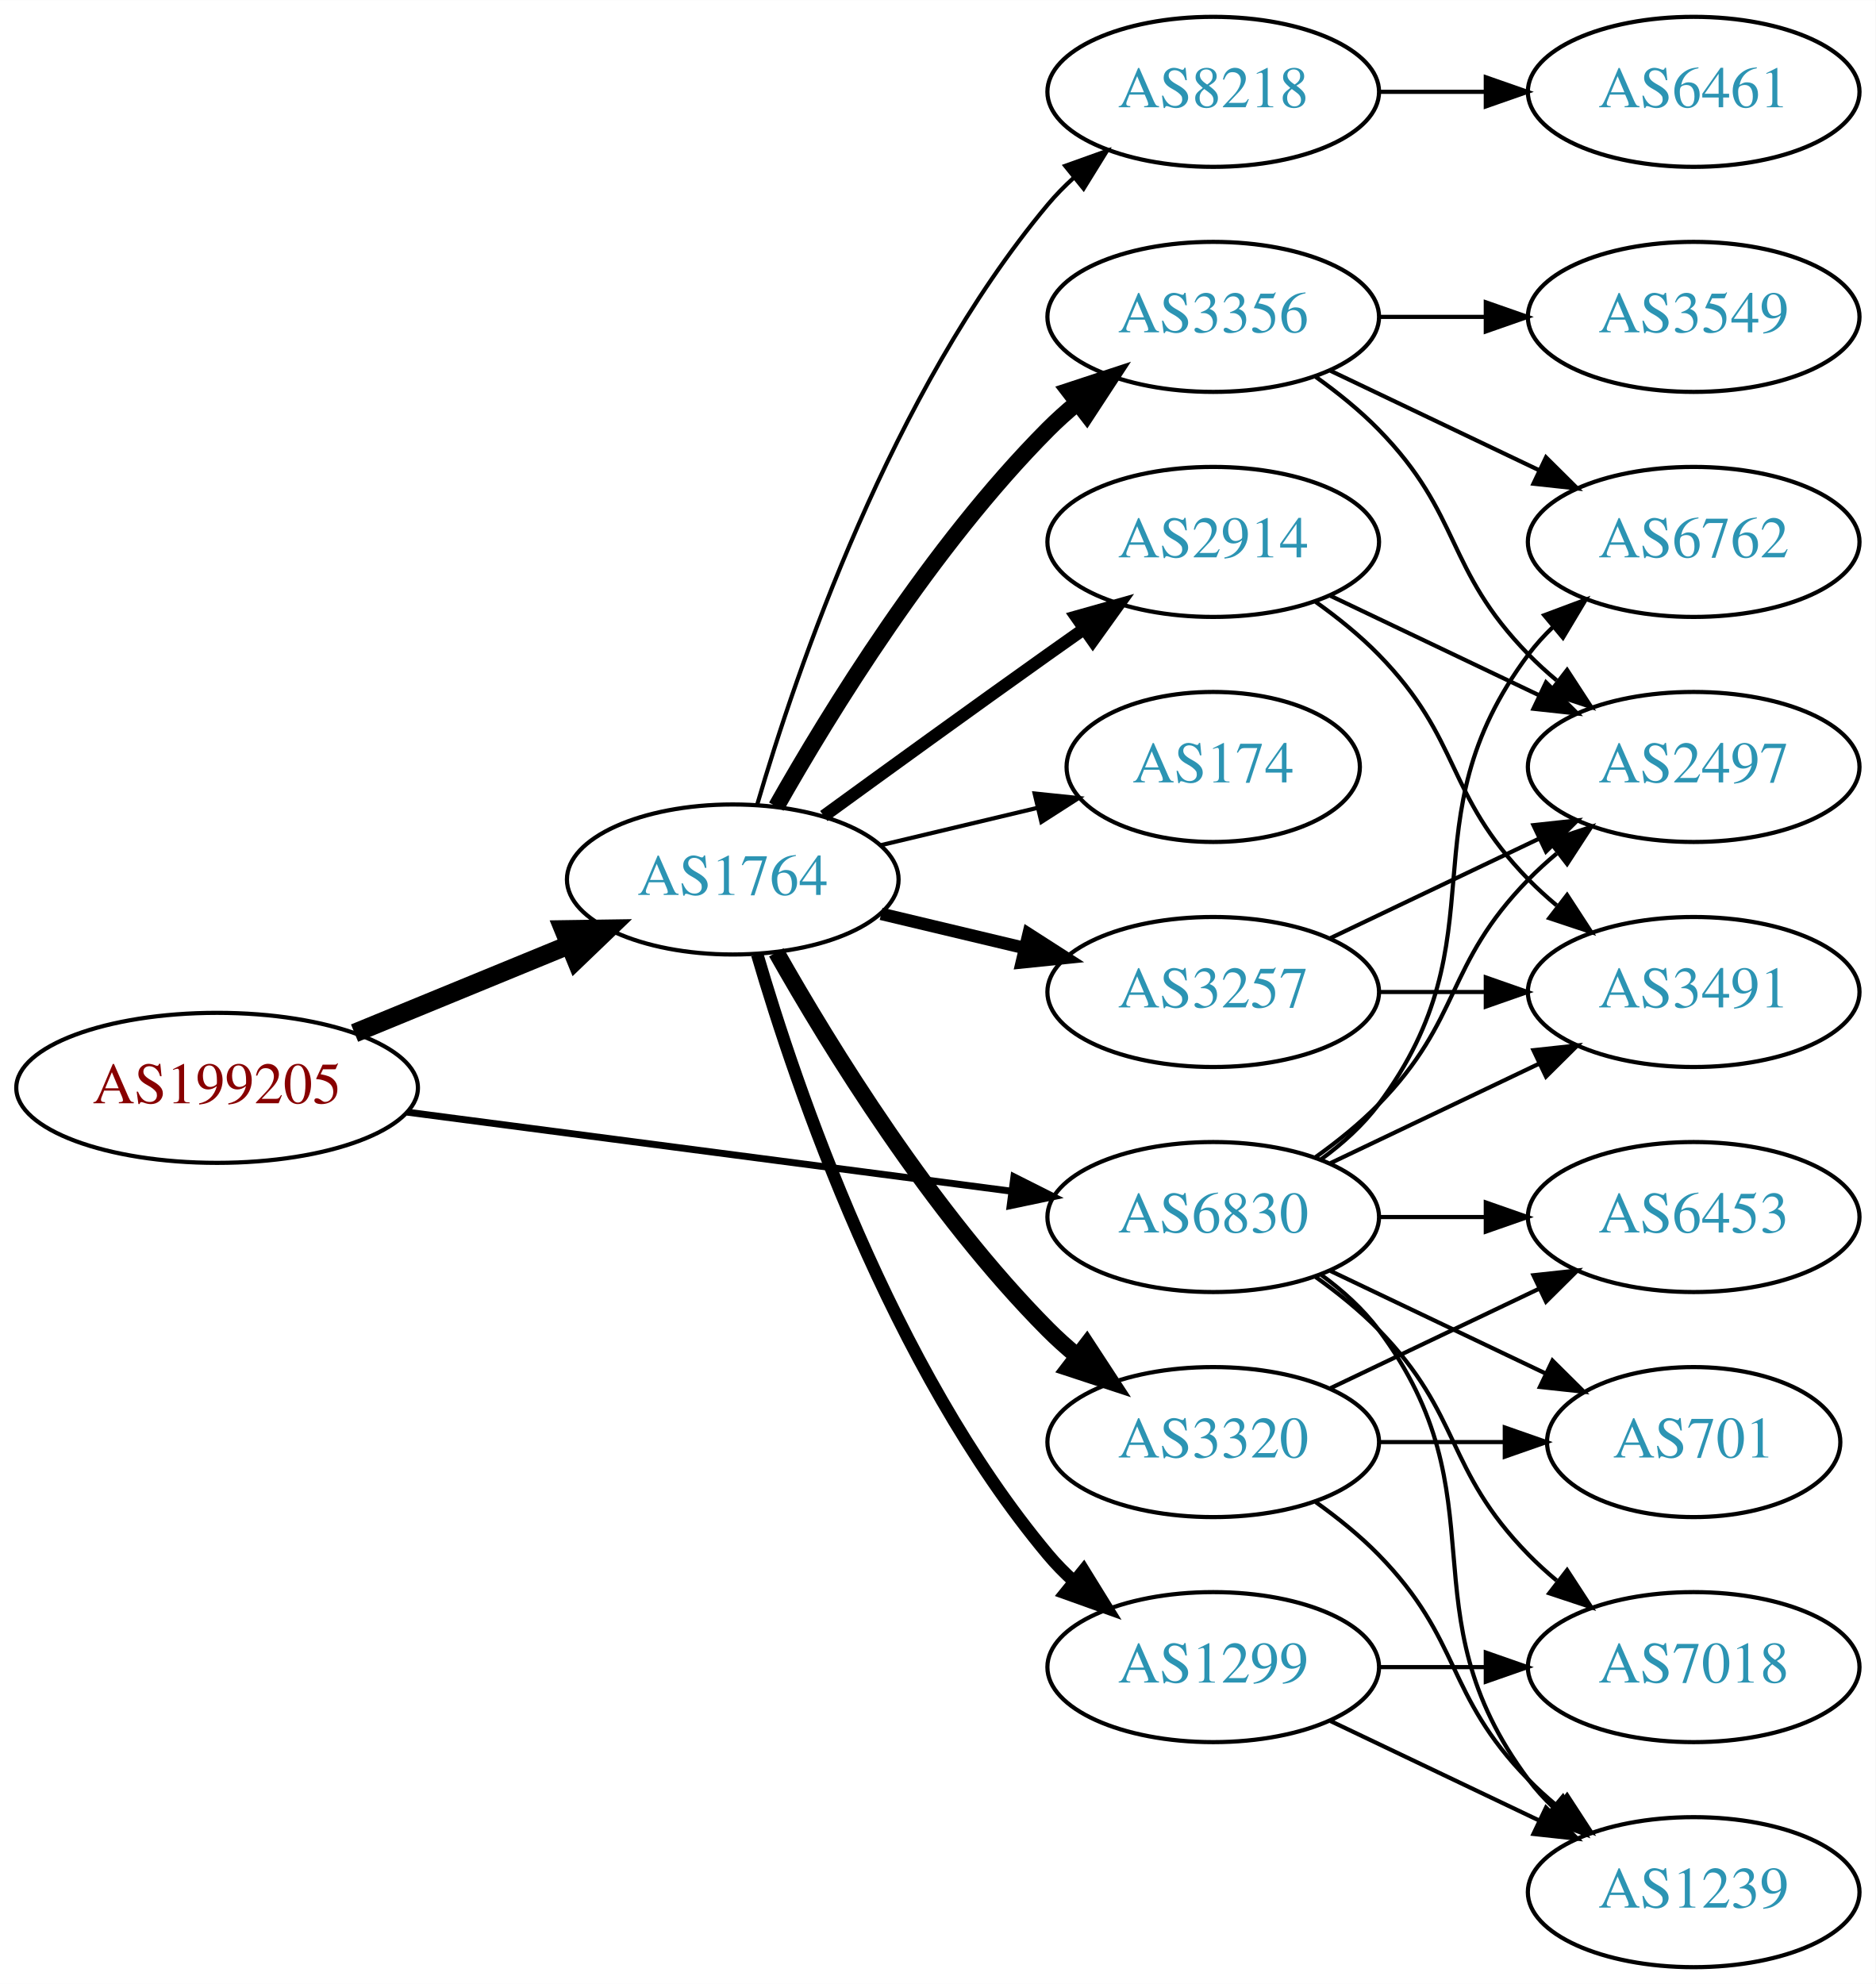
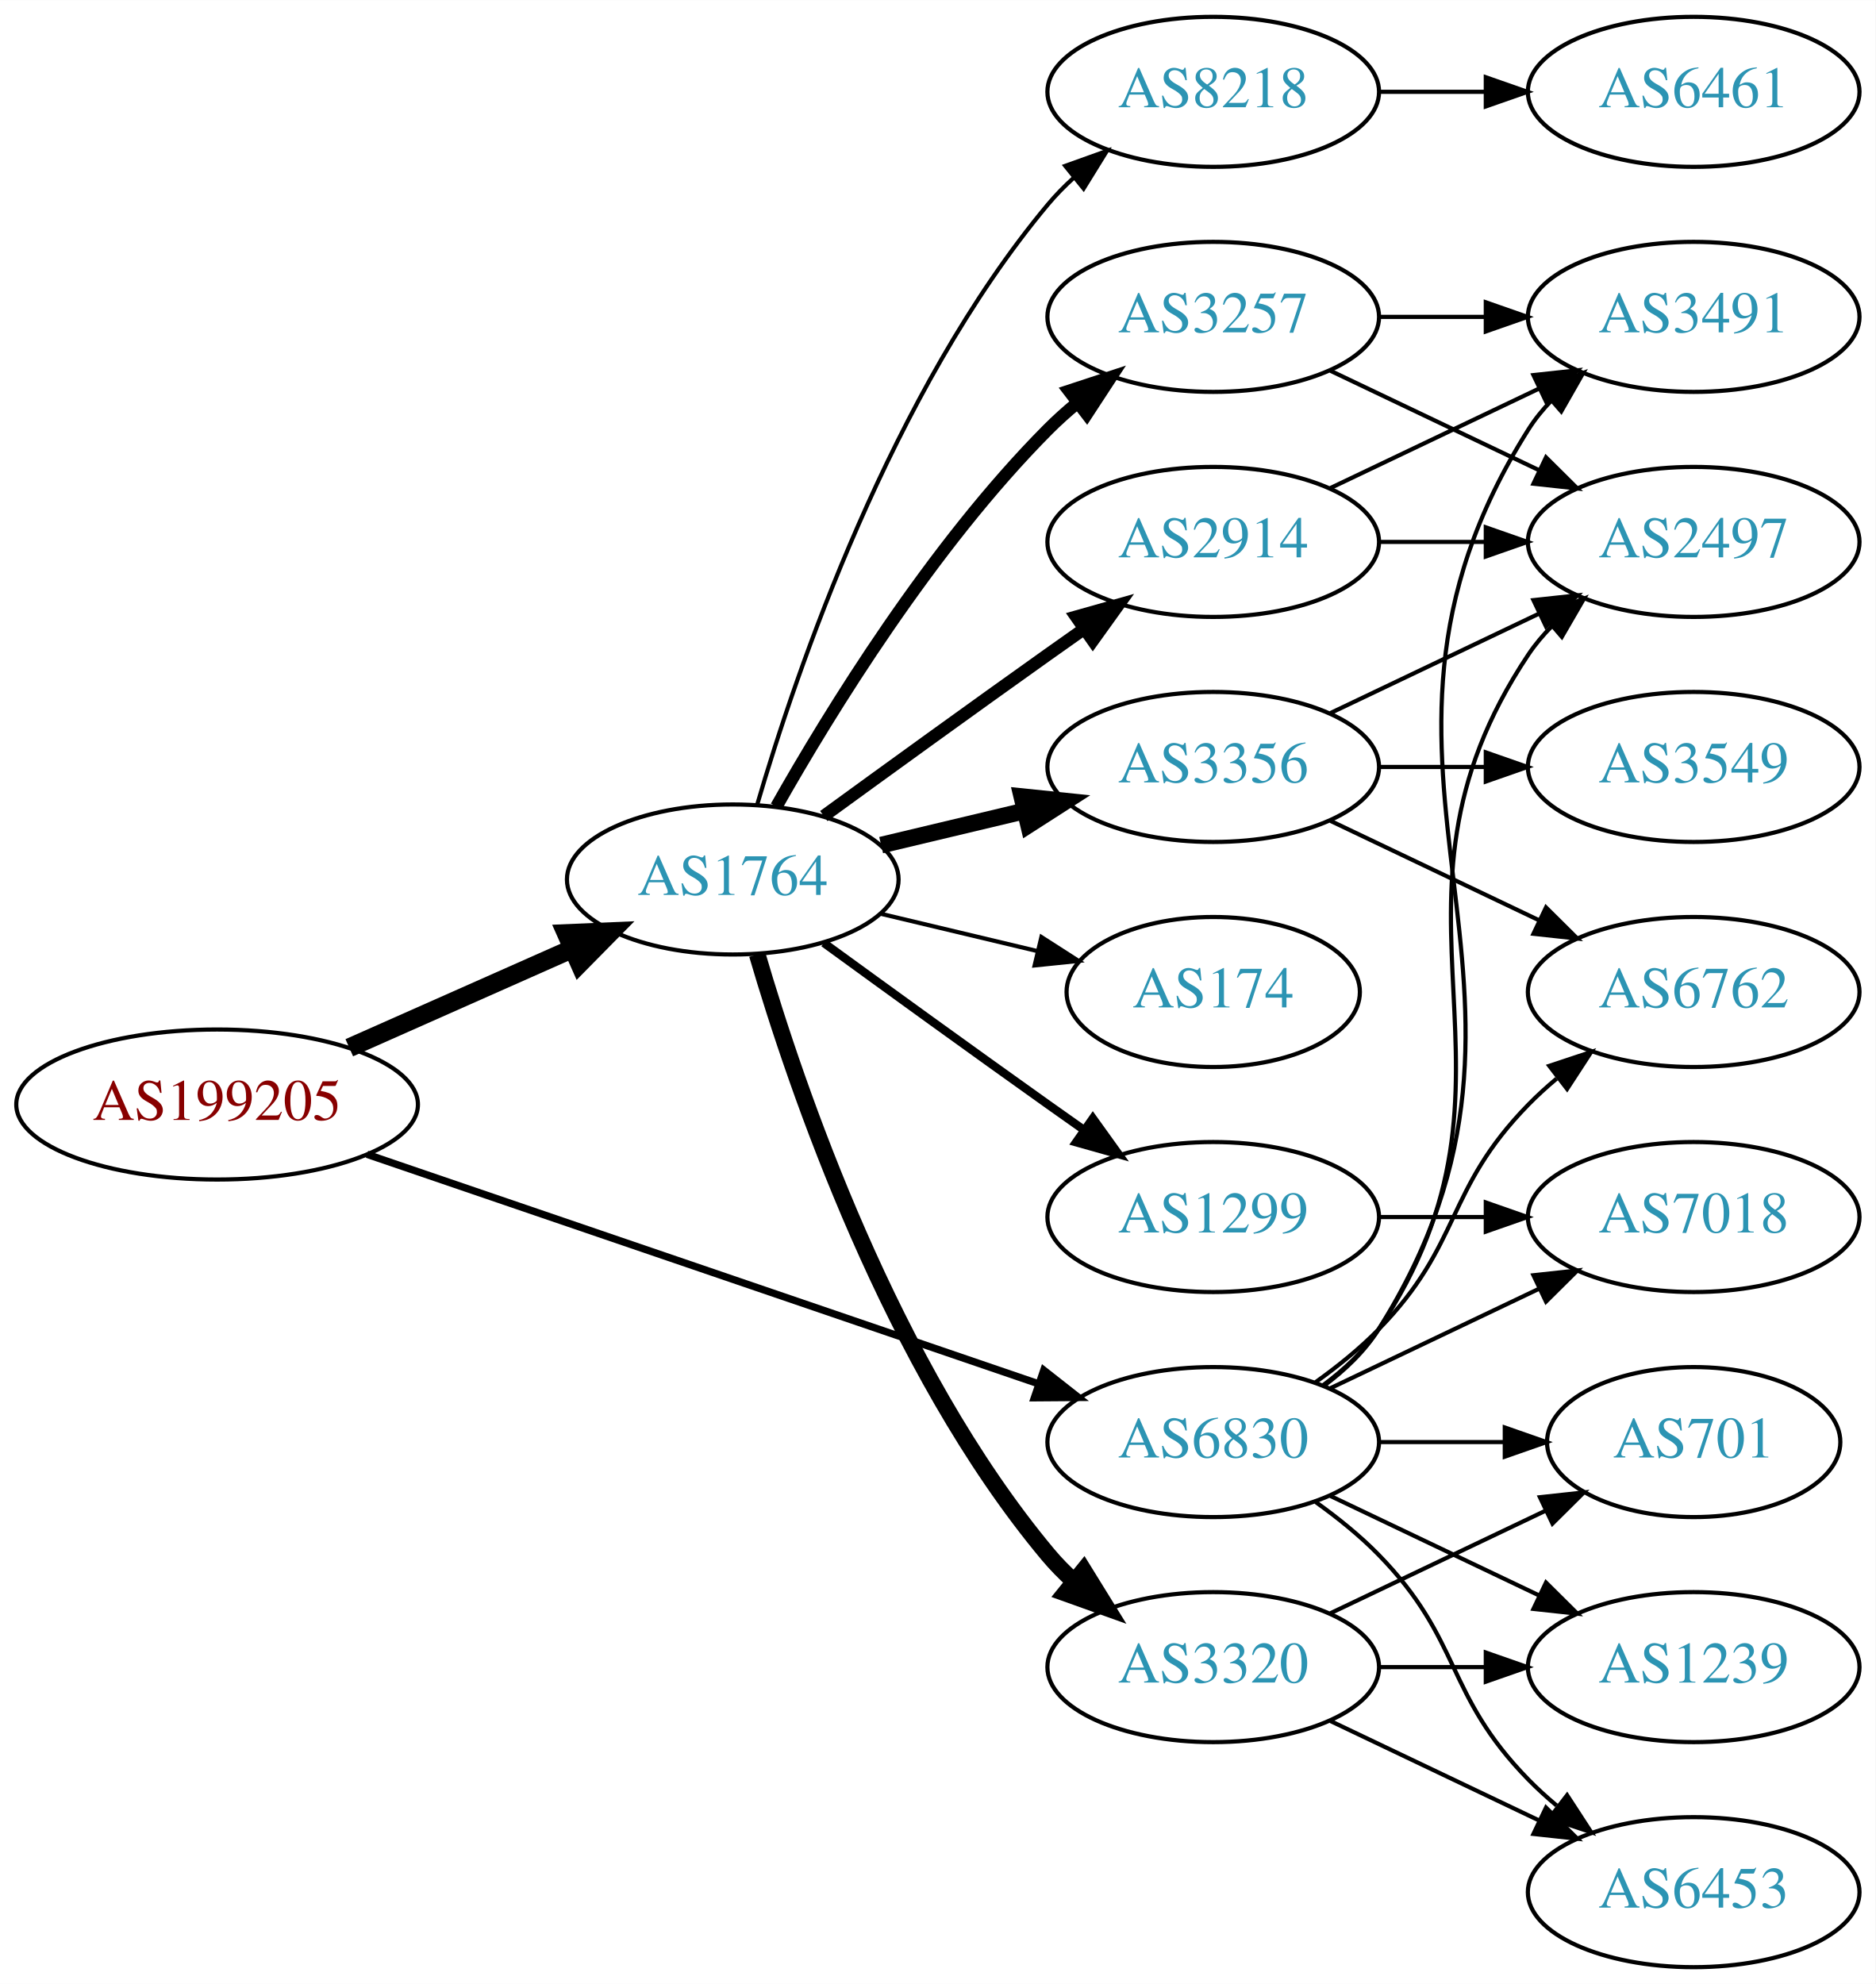
<svg xmlns="http://www.w3.org/2000/svg" xmlns:xlink="http://www.w3.org/1999/xlink" width="450pt" height="476pt" viewBox="0.00 0.00 450.07 476.00">
  <g id="graph0" class="graph" transform="scale(1 1) rotate(0) translate(4 472)">
    <polygon fill="white" stroke="none" points="-4,4 -4,-472 446.07,-472 446.07,4 -4,4" />
    <g id="node1" class="node">
      <g id="a_node1">
        <a xlink:href="/asn/199205" xlink:title="AS199205 ~ Huemer Data Center GmbH [AT]">
-           <ellipse fill="#ffffff" stroke="black" cx="48.096" cy="-211" rx="48.192" ry="18" />
-           <text text-anchor="middle" x="48.096" y="-207.3" font-family="Times,serif" font-size="14.00" fill="#880000">AS199205</text>
+           <ellipse fill="#ffffff" stroke="black" cx="48.096" cy="-207" rx="48.192" ry="18" />
+           <text text-anchor="middle" x="48.096" y="-203.3" font-family="Times,serif" font-size="14.00" fill="#880000">AS199205</text>
        </a>
      </g>
    </g>
    <g id="node2" class="node">
      <g id="a_node2">
        <a xlink:href="/asn/1764" xlink:title="AS1764 ~ NEXTLAYER-AS [AT]">
          <ellipse fill="#ffffff" stroke="black" cx="171.838" cy="-261" rx="39.794" ry="18" />
          <text text-anchor="middle" x="171.838" y="-257.3" font-family="Times,serif" font-size="14.00" fill="#2c94b3">AS1764</text>
        </a>
      </g>
    </g>
    <g id="edge1" class="edge">
-       <path fill="none" stroke="black" stroke-width="4.5" d="M81.082,-224.137C96.865,-230.619 116.021,-238.486 132.575,-245.285" />
-       <polygon fill="black" stroke="black" stroke-width="4.5" points="131.231,-248.99 141.977,-249.147 134.223,-241.705 131.231,-248.99" />
+       <path fill="none" stroke="black" stroke-width="4.5" d="M79.816,-220.626C96.101,-227.85 116.238,-236.781 133.427,-244.406" />
+       <polygon fill="black" stroke="black" stroke-width="4.5" points="131.893,-248.033 142.631,-248.488 135.086,-240.834 131.893,-248.033" />
    </g>
    <g id="node3" class="node">
      <g id="a_node3">
        <a xlink:href="/asn/6830" xlink:title="AS6830 ~ LibertyGlobal [AT]">
-           <ellipse fill="#ffffff" stroke="black" cx="287.131" cy="-180" rx="39.794" ry="18" />
-           <text text-anchor="middle" x="287.131" y="-176.3" font-family="Times,serif" font-size="14.00" fill="#2c94b3">AS6830</text>
+           <ellipse fill="#ffffff" stroke="black" cx="287.131" cy="-126" rx="39.794" ry="18" />
+           <text text-anchor="middle" x="287.131" y="-122.3" font-family="Times,serif" font-size="14.00" fill="#2c94b3">AS6830</text>
        </a>
      </g>
    </g>
    <g id="edge2" class="edge">
-       <path fill="none" stroke="black" stroke-width="1.658" d="M93.68,-205.169C135.06,-199.757 196.461,-191.727 238.723,-186.2" />
-       <polygon fill="black" stroke="black" stroke-width="1.658" points="239.302,-189.654 248.764,-184.887 238.395,-182.713 239.302,-189.654" />
+       <path fill="none" stroke="black" stroke-width="1.75" d="M84.071,-195.048C127.023,-180.371 199.759,-155.515 245.249,-139.97" />
+       <polygon fill="black" stroke="black" stroke-width="1.75" points="246.469,-143.252 254.8,-136.707 244.205,-136.628 246.469,-143.252" />
    </g>
    <g id="node4" class="node">
      <g id="a_node4">
-         <a xlink:href="/asn/174" xlink:title="AS174 ~ Cogent Communications [US]">
-           <ellipse fill="#ffffff" stroke="black" cx="287.131" cy="-288" rx="35.194" ry="18" />
-           <text text-anchor="middle" x="287.131" y="-284.3" font-family="Times,serif" font-size="14.00" fill="#2c94b3">AS174</text>
+         <a xlink:href="/asn/3356" xlink:title="AS3356 ~ Level 3 Parent, LLC [US]">
+           <ellipse fill="#ffffff" stroke="black" cx="287.131" cy="-288" rx="39.794" ry="18" />
+           <text text-anchor="middle" x="287.131" y="-284.3" font-family="Times,serif" font-size="14.00" fill="#2c94b3">AS3356</text>
        </a>
      </g>
    </g>
    <g id="edge3" class="edge">
-       <path fill="none" stroke="black" d="M207.445,-269.248C219.24,-272.058 232.544,-275.229 244.812,-278.153" />
-       <polygon fill="black" stroke="black" points="244.278,-281.624 254.817,-280.537 245.901,-274.814 244.278,-281.624" />
+       <path fill="none" stroke="black" stroke-width="4" d="M207.445,-269.248C218.316,-271.838 230.471,-274.735 241.913,-277.462" />
+       <polygon fill="black" stroke="black" stroke-width="4" points="241.197,-280.889 251.736,-279.803 242.819,-274.08 241.197,-280.889" />
    </g>
    <g id="node5" class="node">
      <g id="a_node5">
+         <a xlink:href="/asn/3257" xlink:title="AS3257 ~ GTT [DE]">
+           <ellipse fill="#ffffff" stroke="black" cx="287.131" cy="-396" rx="39.794" ry="18" />
+           <text text-anchor="middle" x="287.131" y="-392.3" font-family="Times,serif" font-size="14.00" fill="#2c94b3">AS3257</text>
+         </a>
+       </g>
+     </g>
+     <g id="edge4" class="edge">
+       <path fill="none" stroke="black" stroke-width="3" d="M182.298,-278.49C195.08,-301.096 219.512,-340.886 247.484,-369 249.595,-371.121 251.891,-373.188 254.277,-375.171" />
+       <polygon fill="black" stroke="black" stroke-width="3" points="252.529,-378.242 262.592,-381.556 256.792,-372.69 252.529,-378.242" />
+     </g>
+     <g id="node6" class="node">
+       <g id="a_node6">
+         <a xlink:href="/asn/8218" xlink:title="AS8218 ~ legacy Neotelecoms [FR]">
+           <ellipse fill="#ffffff" stroke="black" cx="287.131" cy="-450" rx="39.794" ry="18" />
+           <text text-anchor="middle" x="287.131" y="-446.3" font-family="Times,serif" font-size="14.00" fill="#2c94b3">AS8218</text>
+         </a>
+       </g>
+     </g>
+     <g id="edge5" class="edge">
+       <path fill="none" stroke="black" d="M177.712,-279.002C187.026,-310.844 209.843,-377.981 247.484,-423 249.355,-425.237 251.453,-427.374 253.679,-429.396" />
+       <polygon fill="black" stroke="black" points="251.623,-432.234 261.598,-435.804 256.026,-426.793 251.623,-432.234" />
+     </g>
+     <g id="node7" class="node">
+       <g id="a_node7">
+         <a xlink:href="/asn/1299" xlink:title="AS1299 ~ Telia Carrier [EU]">
+           <ellipse fill="#ffffff" stroke="black" cx="287.131" cy="-180" rx="39.794" ry="18" />
+           <text text-anchor="middle" x="287.131" y="-176.3" font-family="Times,serif" font-size="14.00" fill="#2c94b3">AS1299</text>
+         </a>
+       </g>
+     </g>
+     <g id="edge6" class="edge">
+       <path fill="none" stroke="black" stroke-width="2" d="M193.686,-245.778C208.62,-234.909 229.234,-219.975 247.484,-207 250.305,-204.995 253.248,-202.915 256.196,-200.841" />
+       <polygon fill="black" stroke="black" stroke-width="2" points="258.242,-203.681 264.421,-195.074 254.223,-197.95 258.242,-203.681" />
+     </g>
+     <g id="node8" class="node">
+       <g id="a_node8">
        <a xlink:href="/asn/2914" xlink:title="AS2914 ~ NTT America, Inc. [US]">
          <ellipse fill="#ffffff" stroke="black" cx="287.131" cy="-342" rx="39.794" ry="18" />
          <text text-anchor="middle" x="287.131" y="-338.3" font-family="Times,serif" font-size="14.00" fill="#2c94b3">AS2914</text>
        </a>
      </g>
    </g>
-     <g id="edge4" class="edge">
+     <g id="edge7" class="edge">
      <path fill="none" stroke="black" stroke-width="3" d="M193.686,-276.222C208.62,-287.091 229.234,-302.025 247.484,-315 250.305,-317.005 253.248,-319.085 256.196,-321.159" />
      <polygon fill="black" stroke="black" stroke-width="3" points="254.223,-324.05 264.421,-326.926 258.242,-318.319 254.223,-324.05" />
    </g>
-     <g id="node6" class="node">
-       <g id="a_node6">
-         <a xlink:href="/asn/1299" xlink:title="AS1299 ~ Telia Carrier [EU]">
-           <ellipse fill="#ffffff" stroke="black" cx="287.131" cy="-72" rx="39.794" ry="18" />
-           <text text-anchor="middle" x="287.131" y="-68.3" font-family="Times,serif" font-size="14.00" fill="#2c94b3">AS1299</text>
-         </a>
-       </g>
-     </g>
-     <g id="edge5" class="edge">
-       <path fill="none" stroke="black" stroke-width="3" d="M177.712,-242.998C187.026,-211.156 209.843,-144.019 247.484,-99 249.355,-96.763 251.453,-94.626 253.679,-92.604" />
-       <polygon fill="black" stroke="black" stroke-width="3" points="256.026,-95.207 261.598,-86.196 251.623,-89.766 256.026,-95.207" />
-     </g>
-     <g id="node7" class="node">
-       <g id="a_node7">
-         <a xlink:href="/asn/3257" xlink:title="AS3257 ~ GTT [DE]">
-           <ellipse fill="#ffffff" stroke="black" cx="287.131" cy="-234" rx="39.794" ry="18" />
-           <text text-anchor="middle" x="287.131" y="-230.3" font-family="Times,serif" font-size="14.00" fill="#2c94b3">AS3257</text>
-         </a>
-       </g>
-     </g>
-     <g id="edge6" class="edge">
-       <path fill="none" stroke="black" stroke-width="3" d="M207.445,-252.752C218.316,-250.162 230.471,-247.265 241.913,-244.538" />
-       <polygon fill="black" stroke="black" stroke-width="3" points="242.819,-247.92 251.736,-242.197 241.197,-241.111 242.819,-247.92" />
-     </g>
-     <g id="node8" class="node">
-       <g id="a_node8">
-         <a xlink:href="/asn/8218" xlink:title="AS8218 ~ legacy Neotelecoms [FR]">
-           <ellipse fill="#ffffff" stroke="black" cx="287.131" cy="-450" rx="39.794" ry="18" />
-           <text text-anchor="middle" x="287.131" y="-446.3" font-family="Times,serif" font-size="14.00" fill="#2c94b3">AS8218</text>
-         </a>
-       </g>
-     </g>
-     <g id="edge7" class="edge">
-       <path fill="none" stroke="black" d="M177.712,-279.002C187.026,-310.844 209.843,-377.981 247.484,-423 249.355,-425.237 251.453,-427.374 253.679,-429.396" />
-       <polygon fill="black" stroke="black" points="251.623,-432.234 261.598,-435.804 256.026,-426.793 251.623,-432.234" />
-     </g>
    <g id="node9" class="node">
      <g id="a_node9">
-         <a xlink:href="/asn/3356" xlink:title="AS3356 ~ Level 3 Parent, LLC [US]">
-           <ellipse fill="#ffffff" stroke="black" cx="287.131" cy="-396" rx="39.794" ry="18" />
-           <text text-anchor="middle" x="287.131" y="-392.3" font-family="Times,serif" font-size="14.00" fill="#2c94b3">AS3356</text>
+         <a xlink:href="/asn/174" xlink:title="AS174 ~ Cogent Communications [US]">
+           <ellipse fill="#ffffff" stroke="black" cx="287.131" cy="-234" rx="35.194" ry="18" />
+           <text text-anchor="middle" x="287.131" y="-230.3" font-family="Times,serif" font-size="14.00" fill="#2c94b3">AS174</text>
        </a>
      </g>
    </g>
    <g id="edge8" class="edge">
-       <path fill="none" stroke="black" stroke-width="4" d="M182.298,-278.49C195.08,-301.096 219.512,-340.886 247.484,-369 249.595,-371.121 251.891,-373.188 254.277,-375.171" />
-       <polygon fill="black" stroke="black" stroke-width="4" points="252.529,-378.242 262.592,-381.556 256.792,-372.69 252.529,-378.242" />
+       <path fill="none" stroke="black" d="M207.445,-252.752C219.24,-249.942 232.544,-246.771 244.812,-243.847" />
+       <polygon fill="black" stroke="black" points="245.901,-247.186 254.817,-241.463 244.278,-240.376 245.901,-247.186" />
    </g>
    <g id="node10" class="node">
      <g id="a_node10">
        <a xlink:href="/asn/3320" xlink:title="AS3320 ~ DTAG [DE]">
-           <ellipse fill="#ffffff" stroke="black" cx="287.131" cy="-126" rx="39.794" ry="18" />
-           <text text-anchor="middle" x="287.131" y="-122.3" font-family="Times,serif" font-size="14.00" fill="#2c94b3">AS3320</text>
+           <ellipse fill="#ffffff" stroke="black" cx="287.131" cy="-72" rx="39.794" ry="18" />
+           <text text-anchor="middle" x="287.131" y="-68.3" font-family="Times,serif" font-size="14.00" fill="#2c94b3">AS3320</text>
        </a>
      </g>
    </g>
    <g id="edge9" class="edge">
-       <path fill="none" stroke="black" stroke-width="4" d="M182.298,-243.51C195.08,-220.904 219.512,-181.114 247.484,-153 249.595,-150.879 251.891,-148.812 254.277,-146.829" />
-       <polygon fill="black" stroke="black" stroke-width="4" points="256.792,-149.31 262.592,-140.444 252.529,-143.758 256.792,-149.31" />
+       <path fill="none" stroke="black" stroke-width="4" d="M177.712,-242.998C187.026,-211.156 209.843,-144.019 247.484,-99 249.355,-96.763 251.453,-94.626 253.679,-92.604" />
+       <polygon fill="black" stroke="black" stroke-width="4" points="256.026,-95.207 261.598,-86.196 251.623,-89.766 256.026,-95.207" />
+     </g>
+     <g id="node11" class="node">
+       <g id="a_node11">
+         <a xlink:href="/asn/3491" xlink:title="AS3491 ~ PCCW Global, Inc. [US]">
+           <ellipse fill="#ffffff" stroke="black" cx="402.424" cy="-396" rx="39.794" ry="18" />
+           <text text-anchor="middle" x="402.424" y="-392.3" font-family="Times,serif" font-size="14.00" fill="#2c94b3">AS3491</text>
+         </a>
+       </g>
+     </g>
+     <g id="edge23" class="edge">
+       <path fill="none" stroke="black" d="M313.657,-139.472C318.702,-143.223 323.457,-147.74 326.777,-153 378.727,-235.3 310.828,-286.7 362.777,-369 364.334,-371.466 366.205,-373.768 368.274,-375.905" />
+       <polygon fill="black" stroke="black" points="366.053,-378.611 375.898,-382.528 370.644,-373.327 366.053,-378.611" />
+     </g>
+     <g id="node12" class="node">
+       <g id="a_node12">
+         <a xlink:href="/asn/2497" xlink:title="AS2497 ~ Internet Initiative Japan Inc. [JP]">
+           <ellipse fill="#ffffff" stroke="black" cx="402.424" cy="-342" rx="39.794" ry="18" />
+           <text text-anchor="middle" x="402.424" y="-338.3" font-family="Times,serif" font-size="14.00" fill="#2c94b3">AS2497</text>
+         </a>
+       </g>
+     </g>
+     <g id="edge26" class="edge">
+       <path fill="none" stroke="black" d="M313.45,-139.607C318.506,-143.351 323.318,-147.831 326.777,-153 367.802,-214.294 321.753,-253.706 362.777,-315 364.399,-317.423 366.318,-319.695 368.42,-321.81" />
+       <polygon fill="black" stroke="black" points="366.233,-324.546 376.105,-328.393 370.787,-319.229 366.233,-324.546" />
    </g>
    <g id="node13" class="node">
      <g id="a_node13">
        <a xlink:href="/asn/6762" xlink:title="AS6762 ~ TELECOM ITALIA SPARKLE S.p.A. [IT]">
-           <ellipse fill="#ffffff" stroke="black" cx="402.424" cy="-342" rx="39.794" ry="18" />
-           <text text-anchor="middle" x="402.424" y="-338.3" font-family="Times,serif" font-size="14.00" fill="#2c94b3">AS6762</text>
-         </a>
-       </g>
-     </g>
-     <g id="edge29" class="edge">
-       <path fill="none" stroke="black" d="M313.062,-193.882C318.138,-197.611 323.056,-202.016 326.777,-207 357.049,-247.542 332.506,-274.458 362.777,-315 364.522,-317.336 366.529,-319.545 368.693,-321.617" />
-       <polygon fill="black" stroke="black" points="366.57,-324.405 376.493,-328.118 371.052,-319.027 366.57,-324.405" />
-     </g>
-     <g id="node14" class="node">
-       <g id="a_node14">
-         <a xlink:href="/asn/2497" xlink:title="AS2497 ~ Internet Initiative Japan Inc. [JP]">
-           <ellipse fill="#ffffff" stroke="black" cx="402.424" cy="-288" rx="39.794" ry="18" />
-           <text text-anchor="middle" x="402.424" y="-284.3" font-family="Times,serif" font-size="14.00" fill="#2c94b3">AS2497</text>
+           <ellipse fill="#ffffff" stroke="black" cx="402.424" cy="-234" rx="39.794" ry="18" />
+           <text text-anchor="middle" x="402.424" y="-230.3" font-family="Times,serif" font-size="14.00" fill="#2c94b3">AS6762</text>
+         </a>
+       </g>
+     </g>
+     <g id="edge22" class="edge">
+       <path fill="none" stroke="black" d="M311.725,-140.389C316.981,-144.148 322.313,-148.437 326.777,-153 346.95,-173.617 342.605,-186.383 362.777,-207 364.87,-209.139 367.154,-211.218 369.53,-213.21" />
+       <polygon fill="black" stroke="black" points="367.774,-216.275 377.83,-219.611 372.049,-210.732 367.774,-216.275" />
+     </g>
+     <g id="node16" class="node">
+       <g id="a_node16">
+         <a xlink:href="/asn/7018" xlink:title="AS7018 ~ AT&amp;T Services, Inc. [US]">
+           <ellipse fill="#ffffff" stroke="black" cx="402.424" cy="-180" rx="39.794" ry="18" />
+           <text text-anchor="middle" x="402.424" y="-176.3" font-family="Times,serif" font-size="14.00" fill="#2c94b3">AS7018</text>
        </a>
      </g>
    </g>
    <g id="edge25" class="edge">
-       <path fill="none" stroke="black" d="M311.725,-194.389C316.981,-198.148 322.313,-202.437 326.777,-207 346.95,-227.617 342.605,-240.383 362.777,-261 364.87,-263.139 367.154,-265.218 369.53,-267.21" />
-       <polygon fill="black" stroke="black" points="367.774,-270.275 377.83,-273.611 372.049,-264.732 367.774,-270.275" />
-     </g>
-     <g id="node15" class="node">
-       <g id="a_node15">
+       <path fill="none" stroke="black" d="M315.267,-138.934C330.261,-146.081 349.082,-155.052 365.306,-162.785" />
+       <polygon fill="black" stroke="black" points="363.976,-166.028 374.509,-167.171 366.988,-159.709 363.976,-166.028" />
+     </g>
+     <g id="node17" class="node">
+       <g id="a_node17">
+         <a xlink:href="/asn/6453" xlink:title="AS6453 ~ TATA COMMUNICATIONS (AMERICA) INC [US]">
+           <ellipse fill="#ffffff" stroke="black" cx="402.424" cy="-18" rx="39.794" ry="18" />
+           <text text-anchor="middle" x="402.424" y="-14.3" font-family="Times,serif" font-size="14.00" fill="#2c94b3">AS6453</text>
+         </a>
+       </g>
+     </g>
+     <g id="edge27" class="edge">
+       <path fill="none" stroke="black" d="M311.725,-111.611C316.981,-107.852 322.313,-103.563 326.777,-99 346.95,-78.383 342.605,-65.617 362.777,-45 364.87,-42.861 367.154,-40.782 369.53,-38.79" />
+       <polygon fill="black" stroke="black" points="372.049,-41.268 377.83,-32.389 367.774,-35.725 372.049,-41.268" />
+     </g>
+     <g id="node18" class="node">
+       <g id="a_node18">
        <a xlink:href="/asn/701" xlink:title="AS701 ~ UUNET [US]">
          <ellipse fill="#ffffff" stroke="black" cx="402.424" cy="-126" rx="35.194" ry="18" />
          <text text-anchor="middle" x="402.424" y="-122.3" font-family="Times,serif" font-size="14.00" fill="#2c94b3">AS701</text>
        </a>
      </g>
    </g>
-     <g id="edge26" class="edge">
-       <path fill="none" stroke="black" d="M315.267,-167.066C330.699,-159.71 350.185,-150.423 366.72,-142.541" />
-       <polygon fill="black" stroke="black" points="368.54,-145.551 376.062,-138.089 365.529,-139.232 368.54,-145.551" />
-     </g>
-     <g id="node16" class="node">
-       <g id="a_node16">
+     <g id="edge24" class="edge">
+       <path fill="none" stroke="black" d="M326.803,-126C336.508,-126 346.999,-126 356.962,-126" />
+       <polygon fill="black" stroke="black" points="357.098,-129.5 367.098,-126 357.098,-122.5 357.098,-129.5" />
+     </g>
+     <g id="node19" class="node">
+       <g id="a_node19">
        <a xlink:href="/asn/1239" xlink:title="AS1239 ~ Sprint [US]">
-           <ellipse fill="#ffffff" stroke="black" cx="402.424" cy="-18" rx="39.794" ry="18" />
-           <text text-anchor="middle" x="402.424" y="-14.3" font-family="Times,serif" font-size="14.00" fill="#2c94b3">AS1239</text>
-         </a>
-       </g>
-     </g>
-     <g id="edge27" class="edge">
-       <path fill="none" stroke="black" d="M313.062,-166.118C318.138,-162.389 323.056,-157.984 326.777,-153 357.049,-112.458 332.506,-85.542 362.777,-45 364.522,-42.664 366.529,-40.455 368.693,-38.383" />
-       <polygon fill="black" stroke="black" points="371.052,-40.973 376.493,-31.882 366.57,-35.595 371.052,-40.973" />
-     </g>
-     <g id="node17" class="node">
-       <g id="a_node17">
-         <a xlink:href="/asn/6453" xlink:title="AS6453 ~ TATA COMMUNICATIONS (AMERICA) INC [US]">
-           <ellipse fill="#ffffff" stroke="black" cx="402.424" cy="-180" rx="39.794" ry="18" />
-           <text text-anchor="middle" x="402.424" y="-176.3" font-family="Times,serif" font-size="14.00" fill="#2c94b3">AS6453</text>
-         </a>
-       </g>
-     </g>
-     <g id="edge24" class="edge">
+           <ellipse fill="#ffffff" stroke="black" cx="402.424" cy="-72" rx="39.794" ry="18" />
+           <text text-anchor="middle" x="402.424" y="-68.3" font-family="Times,serif" font-size="14.00" fill="#2c94b3">AS1239</text>
+         </a>
+       </g>
+     </g>
+     <g id="edge28" class="edge">
+       <path fill="none" stroke="black" d="M315.267,-113.066C330.261,-105.919 349.082,-96.948 365.306,-89.215" />
+       <polygon fill="black" stroke="black" points="366.988,-92.291 374.509,-84.829 363.976,-85.972 366.988,-92.291" />
+     </g>
+     <g id="edge14" class="edge">
+       <path fill="none" stroke="black" d="M315.267,-300.934C330.261,-308.081 349.082,-317.052 365.306,-324.785" />
+       <polygon fill="black" stroke="black" points="363.976,-328.028 374.509,-329.171 366.988,-321.709 363.976,-328.028" />
+     </g>
+     <g id="edge12" class="edge">
+       <path fill="none" stroke="black" d="M315.267,-275.066C330.261,-267.919 349.082,-258.948 365.306,-251.215" />
+       <polygon fill="black" stroke="black" points="366.988,-254.291 374.509,-246.829 363.976,-247.972 366.988,-254.291" />
+     </g>
+     <g id="node14" class="node">
+       <g id="a_node14">
+         <a xlink:href="/asn/3549" xlink:title="AS3549 ~ Level 3 Parent, LLC [US]">
+           <ellipse fill="#ffffff" stroke="black" cx="402.424" cy="-288" rx="39.794" ry="18" />
+           <text text-anchor="middle" x="402.424" y="-284.3" font-family="Times,serif" font-size="14.00" fill="#2c94b3">AS3549</text>
+         </a>
+       </g>
+     </g>
+     <g id="edge13" class="edge">
+       <path fill="none" stroke="black" d="M326.803,-288C335.006,-288 343.77,-288 352.302,-288" />
+       <polygon fill="black" stroke="black" points="352.541,-291.5 362.541,-288 352.541,-284.5 352.541,-291.5" />
+     </g>
+     <g id="edge10" class="edge">
+       <path fill="none" stroke="black" d="M326.803,-396C335.006,-396 343.77,-396 352.302,-396" />
+       <polygon fill="black" stroke="black" points="352.541,-399.5 362.541,-396 352.541,-392.5 352.541,-399.5" />
+     </g>
+     <g id="edge11" class="edge">
+       <path fill="none" stroke="black" d="M315.267,-383.066C330.261,-375.919 349.082,-366.948 365.306,-359.215" />
+       <polygon fill="black" stroke="black" points="366.988,-362.291 374.509,-354.829 363.976,-355.972 366.988,-362.291" />
+     </g>
+     <g id="node15" class="node">
+       <g id="a_node15">
+         <a xlink:href="/asn/6461" xlink:title="AS6461 ~ Zayo Bandwidth [US]">
+           <ellipse fill="#ffffff" stroke="black" cx="402.424" cy="-450" rx="39.794" ry="18" />
+           <text text-anchor="middle" x="402.424" y="-446.3" font-family="Times,serif" font-size="14.00" fill="#2c94b3">AS6461</text>
+         </a>
+       </g>
+     </g>
+     <g id="edge15" class="edge">
+       <path fill="none" stroke="black" d="M326.803,-450C335.006,-450 343.77,-450 352.302,-450" />
+       <polygon fill="black" stroke="black" points="352.541,-453.5 362.541,-450 352.541,-446.5 352.541,-453.5" />
+     </g>
+     <g id="edge18" class="edge">
      <path fill="none" stroke="black" d="M326.803,-180C335.006,-180 343.77,-180 352.302,-180" />
      <polygon fill="black" stroke="black" points="352.541,-183.5 362.541,-180 352.541,-176.5 352.541,-183.5" />
    </g>
-     <g id="node18" class="node">
-       <g id="a_node18">
-         <a xlink:href="/asn/3491" xlink:title="AS3491 ~ PCCW Global, Inc. [US]">
-           <ellipse fill="#ffffff" stroke="black" cx="402.424" cy="-234" rx="39.794" ry="18" />
-           <text text-anchor="middle" x="402.424" y="-230.3" font-family="Times,serif" font-size="14.00" fill="#2c94b3">AS3491</text>
-         </a>
-       </g>
-     </g>
-     <g id="edge23" class="edge">
-       <path fill="none" stroke="black" d="M315.267,-192.934C330.261,-200.081 349.082,-209.052 365.306,-216.785" />
-       <polygon fill="black" stroke="black" points="363.976,-220.028 374.509,-221.171 366.988,-213.709 363.976,-220.028" />
-     </g>
-     <g id="node19" class="node">
-       <g id="a_node19">
-         <a xlink:href="/asn/7018" xlink:title="AS7018 ~ AT&amp;T Services, Inc. [US]">
-           <ellipse fill="#ffffff" stroke="black" cx="402.424" cy="-72" rx="39.794" ry="18" />
-           <text text-anchor="middle" x="402.424" y="-68.3" font-family="Times,serif" font-size="14.00" fill="#2c94b3">AS7018</text>
-         </a>
-       </g>
-     </g>
-     <g id="edge28" class="edge">
-       <path fill="none" stroke="black" d="M311.725,-165.611C316.981,-161.852 322.313,-157.563 326.777,-153 346.95,-132.383 342.605,-119.617 362.777,-99 364.87,-96.861 367.154,-94.782 369.53,-92.79" />
-       <polygon fill="black" stroke="black" points="372.049,-95.268 377.83,-86.389 367.774,-89.725 372.049,-95.268" />
+     <g id="edge16" class="edge">
+       <path fill="none" stroke="black" d="M315.267,-354.934C330.261,-362.081 349.082,-371.052 365.306,-378.785" />
+       <polygon fill="black" stroke="black" points="363.976,-382.028 374.509,-383.171 366.988,-375.709 363.976,-382.028" />
    </g>
    <g id="edge17" class="edge">
-       <path fill="none" stroke="black" d="M315.267,-329.066C330.261,-321.919 349.082,-312.948 365.306,-305.215" />
-       <polygon fill="black" stroke="black" points="366.988,-308.291 374.509,-300.829 363.976,-301.972 366.988,-308.291" />
-     </g>
-     <g id="edge18" class="edge">
-       <path fill="none" stroke="black" d="M311.725,-327.611C316.981,-323.852 322.313,-319.563 326.777,-315 346.95,-294.383 342.605,-281.617 362.777,-261 364.87,-258.861 367.154,-256.782 369.53,-254.79" />
-       <polygon fill="black" stroke="black" points="372.049,-257.268 377.83,-248.389 367.774,-251.725 372.049,-257.268" />
+       <path fill="none" stroke="black" d="M326.803,-342C335.006,-342 343.77,-342 352.302,-342" />
+       <polygon fill="black" stroke="black" points="352.541,-345.5 362.541,-342 352.541,-338.5 352.541,-345.5" />
    </g>
    <g id="edge19" class="edge">
      <path fill="none" stroke="black" d="M315.267,-59.066C330.261,-51.919 349.082,-42.948 365.306,-35.215" />
      <polygon fill="black" stroke="black" points="366.988,-38.291 374.509,-30.829 363.976,-31.972 366.988,-38.291" />
    </g>
    <g id="edge20" class="edge">
+       <path fill="none" stroke="black" d="M315.267,-84.934C330.699,-92.29 350.185,-101.577 366.72,-109.459" />
+       <polygon fill="black" stroke="black" points="365.529,-112.768 376.062,-113.911 368.54,-106.449 365.529,-112.768" />
+     </g>
+     <g id="edge21" class="edge">
      <path fill="none" stroke="black" d="M326.803,-72C335.006,-72 343.77,-72 352.302,-72" />
      <polygon fill="black" stroke="black" points="352.541,-75.5 362.541,-72 352.541,-68.5 352.541,-75.5" />
    </g>
-     <g id="edge22" class="edge">
-       <path fill="none" stroke="black" d="M315.267,-246.934C330.261,-254.081 349.082,-263.052 365.306,-270.785" />
-       <polygon fill="black" stroke="black" points="363.976,-274.028 374.509,-275.171 366.988,-267.709 363.976,-274.028" />
-     </g>
-     <g id="edge21" class="edge">
-       <path fill="none" stroke="black" d="M326.803,-234C335.006,-234 343.77,-234 352.302,-234" />
-       <polygon fill="black" stroke="black" points="352.541,-237.5 362.541,-234 352.541,-230.5 352.541,-237.5" />
-     </g>
-     <g id="node11" class="node">
-       <g id="a_node11">
-         <a xlink:href="/asn/6461" xlink:title="AS6461 ~ Zayo Bandwidth [US]">
-           <ellipse fill="#ffffff" stroke="black" cx="402.424" cy="-450" rx="39.794" ry="18" />
-           <text text-anchor="middle" x="402.424" y="-446.3" font-family="Times,serif" font-size="14.00" fill="#2c94b3">AS6461</text>
-         </a>
-       </g>
-     </g>
-     <g id="edge10" class="edge">
-       <path fill="none" stroke="black" d="M326.803,-450C335.006,-450 343.77,-450 352.302,-450" />
-       <polygon fill="black" stroke="black" points="352.541,-453.5 362.541,-450 352.541,-446.5 352.541,-453.5" />
-     </g>
-     <g id="node12" class="node">
-       <g id="a_node12">
-         <a xlink:href="/asn/3549" xlink:title="AS3549 ~ Level 3 Parent, LLC [US]">
-           <ellipse fill="#ffffff" stroke="black" cx="402.424" cy="-396" rx="39.794" ry="18" />
-           <text text-anchor="middle" x="402.424" y="-392.3" font-family="Times,serif" font-size="14.00" fill="#2c94b3">AS3549</text>
-         </a>
-       </g>
-     </g>
-     <g id="edge11" class="edge">
-       <path fill="none" stroke="black" d="M326.803,-396C335.006,-396 343.77,-396 352.302,-396" />
-       <polygon fill="black" stroke="black" points="352.541,-399.5 362.541,-396 352.541,-392.5 352.541,-399.5" />
-     </g>
-     <g id="edge12" class="edge">
-       <path fill="none" stroke="black" d="M315.267,-383.066C330.261,-375.919 349.082,-366.948 365.306,-359.215" />
-       <polygon fill="black" stroke="black" points="366.988,-362.291 374.509,-354.829 363.976,-355.972 366.988,-362.291" />
-     </g>
-     <g id="edge13" class="edge">
-       <path fill="none" stroke="black" d="M311.725,-381.611C316.981,-377.852 322.313,-373.563 326.777,-369 346.95,-348.383 342.605,-335.617 362.777,-315 364.87,-312.861 367.154,-310.782 369.53,-308.79" />
-       <polygon fill="black" stroke="black" points="372.049,-311.268 377.83,-302.389 367.774,-305.725 372.049,-311.268" />
-     </g>
-     <g id="edge14" class="edge">
-       <path fill="none" stroke="black" d="M326.803,-126C336.508,-126 346.999,-126 356.962,-126" />
-       <polygon fill="black" stroke="black" points="357.098,-129.5 367.098,-126 357.098,-122.5 357.098,-129.5" />
-     </g>
-     <g id="edge15" class="edge">
-       <path fill="none" stroke="black" d="M311.725,-111.611C316.981,-107.852 322.313,-103.563 326.777,-99 346.95,-78.383 342.605,-65.617 362.777,-45 364.87,-42.861 367.154,-40.782 369.53,-38.79" />
-       <polygon fill="black" stroke="black" points="372.049,-41.268 377.83,-32.389 367.774,-35.725 372.049,-41.268" />
-     </g>
-     <g id="edge16" class="edge">
-       <path fill="none" stroke="black" d="M315.267,-138.934C330.261,-146.081 349.082,-155.052 365.306,-162.785" />
-       <polygon fill="black" stroke="black" points="363.976,-166.028 374.509,-167.171 366.988,-159.709 363.976,-166.028" />
-     </g>
  </g>
</svg>
